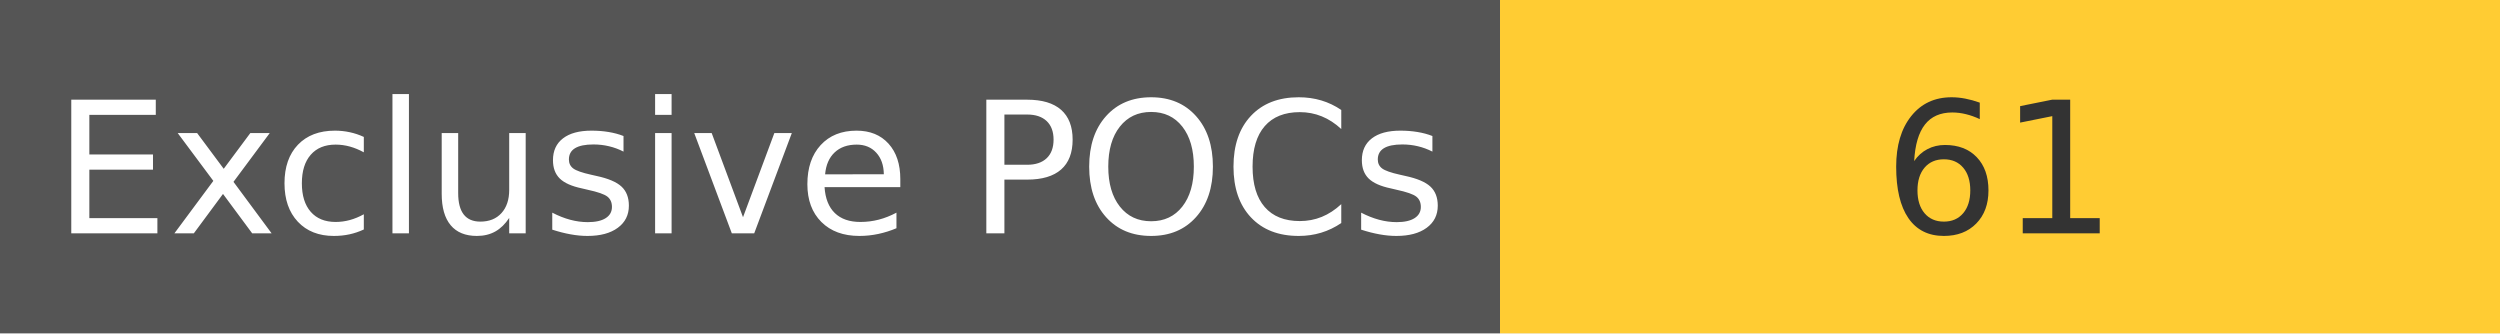
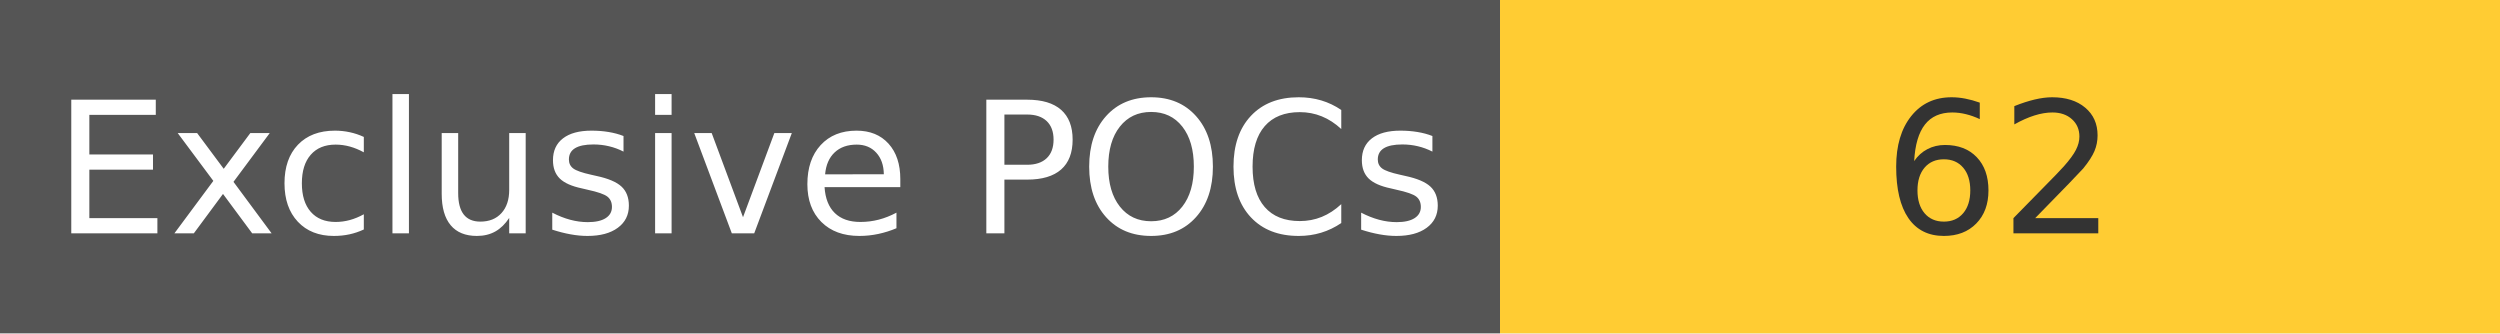
<svg xmlns="http://www.w3.org/2000/svg" width="150" height="20" role="img">
  <linearGradient id="s" x2="0" y2="100%">
    <stop offset="0" stop-color="#bbb" stop-opacity=".1" />
    <stop offset="1" stop-opacity=".1" />
  </linearGradient>
  <g>
    <rect width="90" height="20" fill="#555" />
    <rect x="90" width="267" height="20" fill="#ffcc33" />
  </g>
  <g fill="#fff" text-anchor="middle" font-family="Verdana,Geneva,DejaVu Sans,sans-serif" text-rendering="geometricPrecision" font-size="110">
    <text x="450" y="140" transform="scale(.1)" fill="#fff">
            Exclusive POCs
        </text>
    <text x="1200" y="140" transform="scale(.1)" fill="#333">
-             61
+             62
        </text>
  </g>
</svg>
